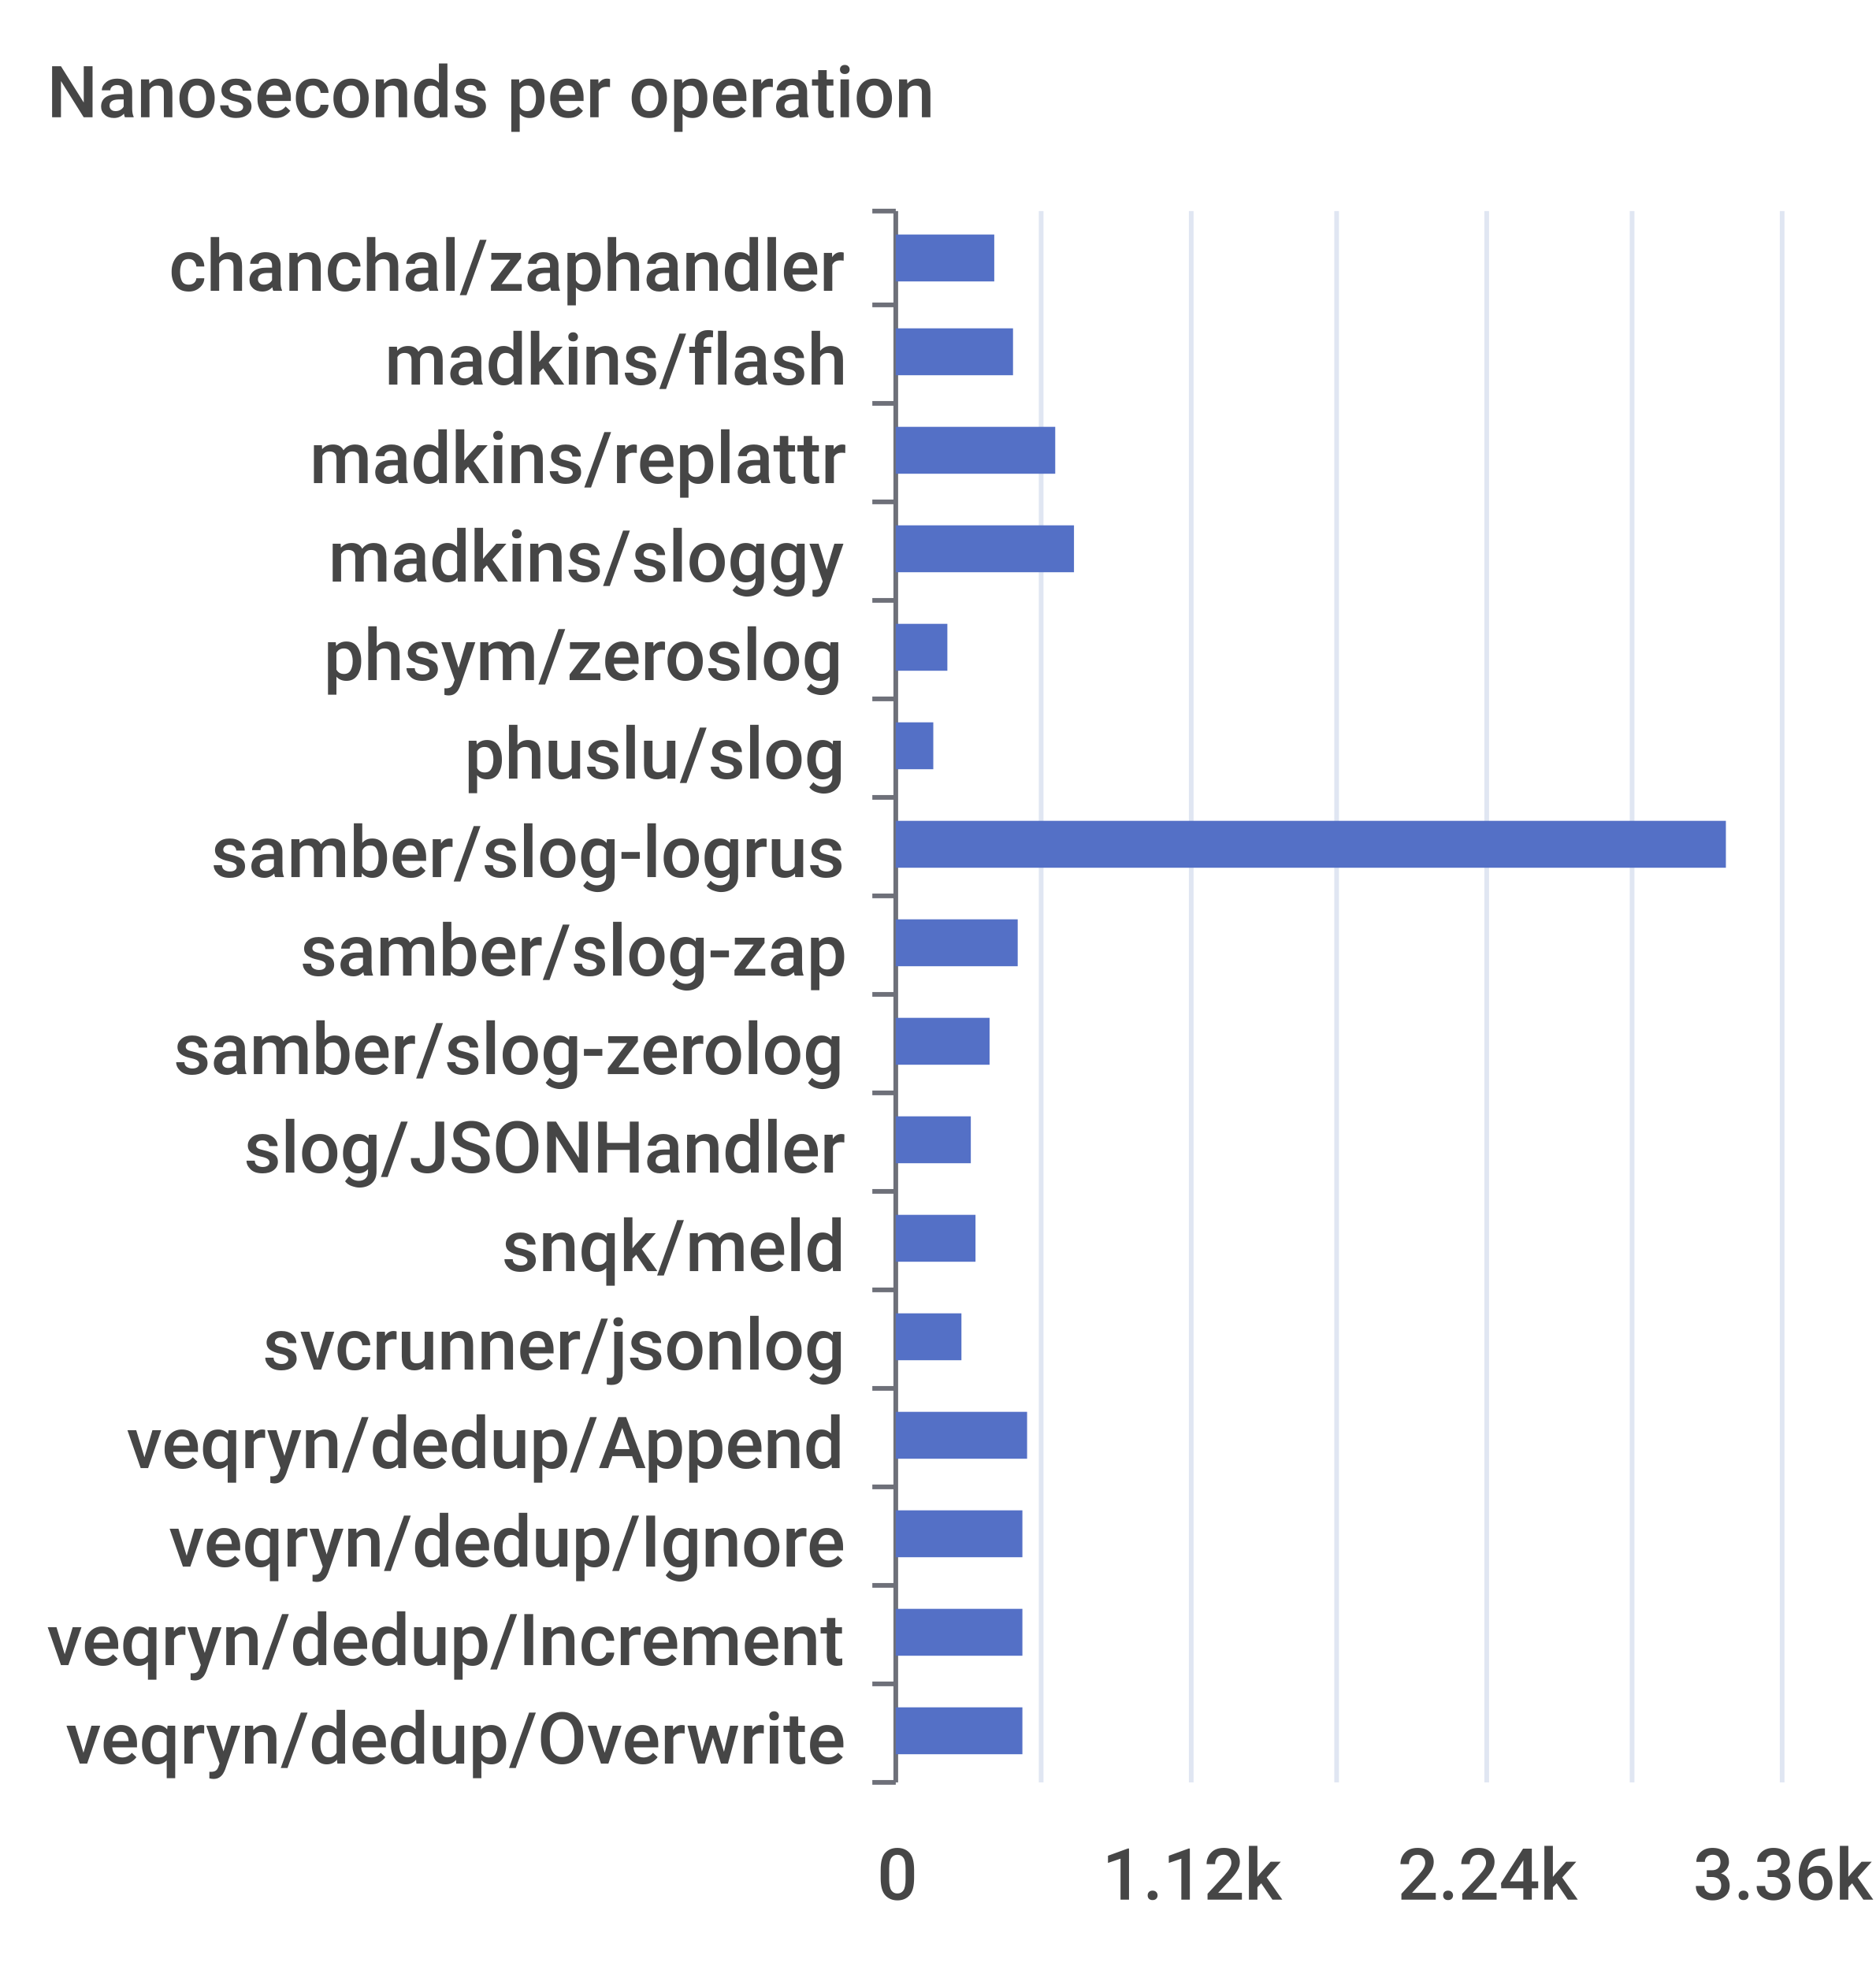
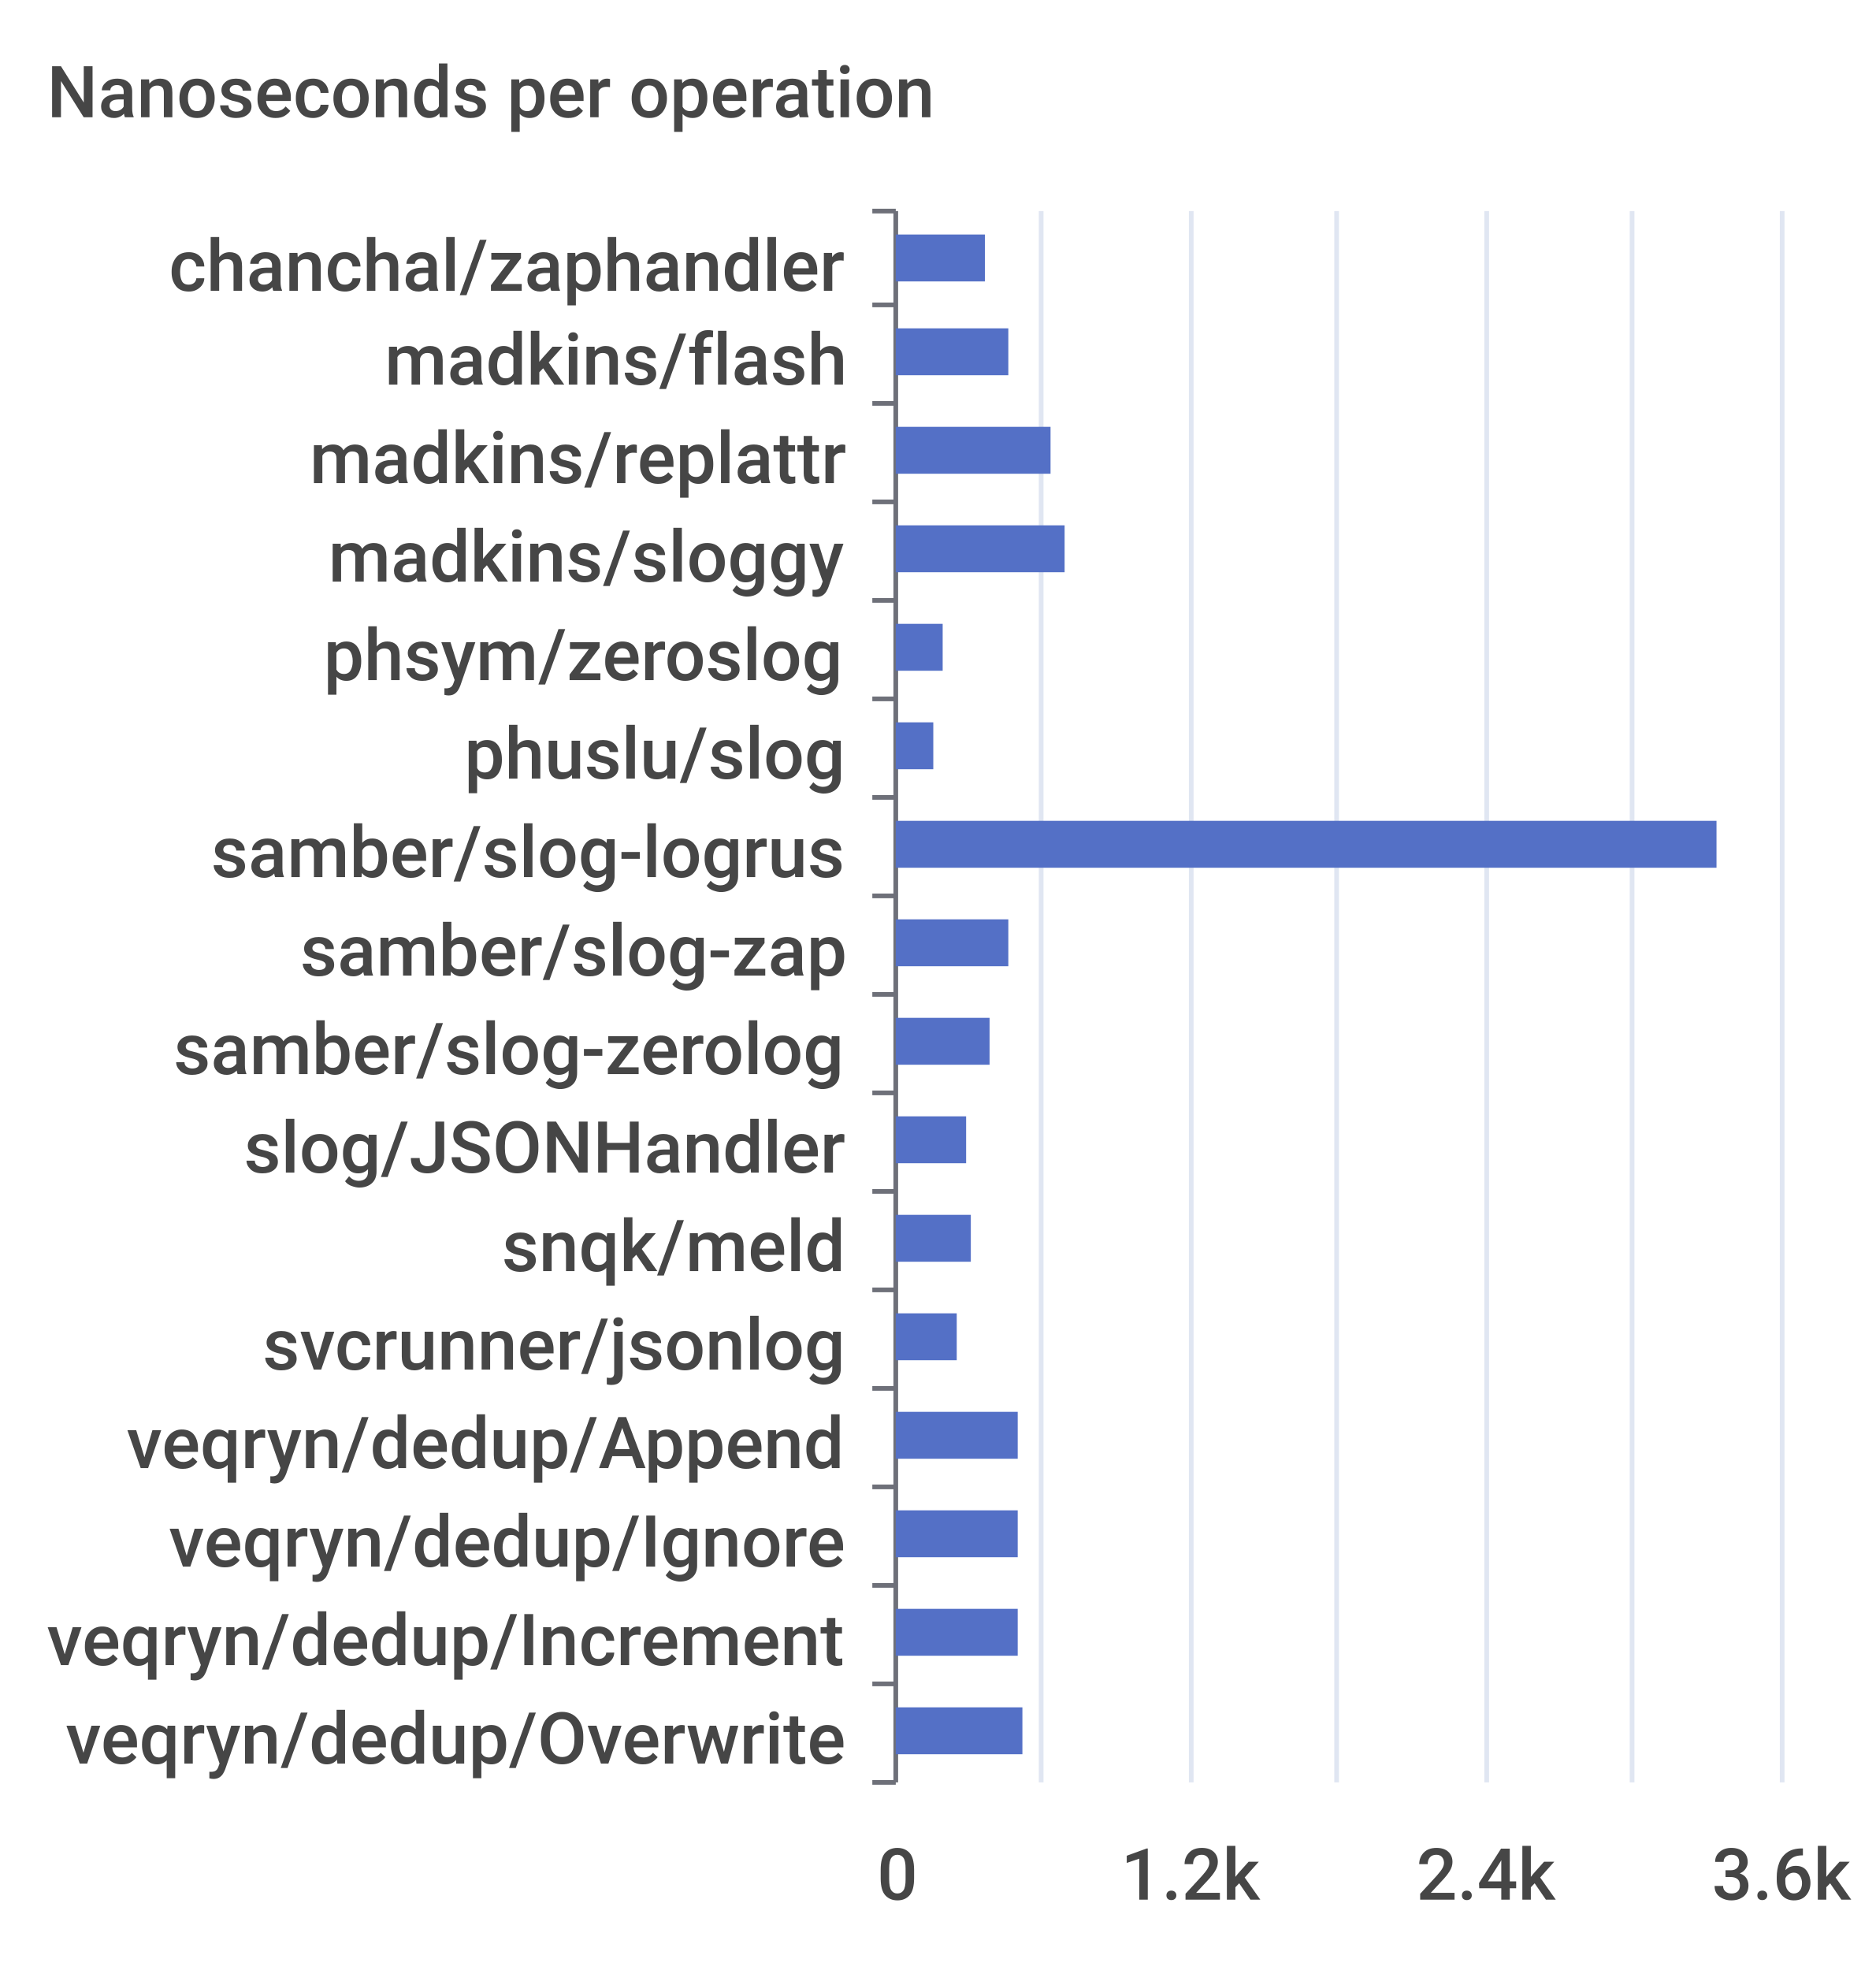
<svg xmlns="http://www.w3.org/2000/svg" width="400" height="420">\n<path d="M 0 0 L 400 0 L 400 420 L 0 420 L 0 0" style="stroke-width:0;stroke:none;fill:rgba(255,255,255,1.0)" />
  <text x="10" y="25" style="stroke-width:0;stroke:none;fill:rgba(70,70,70,1.0);font-size:15.3px;font-family:'Roboto Medium',sans-serif">Nanoseconds per operation</text>
  <path d="M 186 45 L 191 45" style="stroke-width:1;stroke:rgba(110,112,121,1.0);fill:none" />
  <path d="M 186 65 L 191 65" style="stroke-width:1;stroke:rgba(110,112,121,1.0);fill:none" />
  <path d="M 186 86 L 191 86" style="stroke-width:1;stroke:rgba(110,112,121,1.0);fill:none" />
  <path d="M 186 107 L 191 107" style="stroke-width:1;stroke:rgba(110,112,121,1.0);fill:none" />
  <path d="M 186 128 L 191 128" style="stroke-width:1;stroke:rgba(110,112,121,1.0);fill:none" />
  <path d="M 186 149 L 191 149" style="stroke-width:1;stroke:rgba(110,112,121,1.0);fill:none" />
  <path d="M 186 170 L 191 170" style="stroke-width:1;stroke:rgba(110,112,121,1.0);fill:none" />
  <path d="M 186 191 L 191 191" style="stroke-width:1;stroke:rgba(110,112,121,1.0);fill:none" />
  <path d="M 186 212 L 191 212" style="stroke-width:1;stroke:rgba(110,112,121,1.0);fill:none" />
  <path d="M 186 233 L 191 233" style="stroke-width:1;stroke:rgba(110,112,121,1.0);fill:none" />
  <path d="M 186 254 L 191 254" style="stroke-width:1;stroke:rgba(110,112,121,1.0);fill:none" />
  <path d="M 186 275 L 191 275" style="stroke-width:1;stroke:rgba(110,112,121,1.0);fill:none" />
  <path d="M 186 296 L 191 296" style="stroke-width:1;stroke:rgba(110,112,121,1.0);fill:none" />
  <path d="M 186 317 L 191 317" style="stroke-width:1;stroke:rgba(110,112,121,1.0);fill:none" />
  <path d="M 186 338 L 191 338" style="stroke-width:1;stroke:rgba(110,112,121,1.0);fill:none" />
  <path d="M 186 359 L 191 359" style="stroke-width:1;stroke:rgba(110,112,121,1.0);fill:none" />
  <path d="M 186 380 L 191 380" style="stroke-width:1;stroke:rgba(110,112,121,1.0);fill:none" />
  <path d="M 191 45 L 191 380" style="stroke-width:1;stroke:rgba(110,112,121,1.0);fill:none" />
  <text x="36" y="62" style="stroke-width:0;stroke:none;fill:rgba(70,70,70,1.0);font-size:15.3px;font-family:'Roboto Medium',sans-serif">chanchal/zaphandler</text>
  <text x="82" y="82" style="stroke-width:0;stroke:none;fill:rgba(70,70,70,1.0);font-size:15.3px;font-family:'Roboto Medium',sans-serif">madkins/flash</text>
  <text x="66" y="103" style="stroke-width:0;stroke:none;fill:rgba(70,70,70,1.0);font-size:15.3px;font-family:'Roboto Medium',sans-serif">madkins/replattr</text>
  <text x="70" y="124" style="stroke-width:0;stroke:none;fill:rgba(70,70,70,1.0);font-size:15.3px;font-family:'Roboto Medium',sans-serif">madkins/sloggy</text>
  <text x="69" y="145" style="stroke-width:0;stroke:none;fill:rgba(70,70,70,1.0);font-size:15.3px;font-family:'Roboto Medium',sans-serif">phsym/zeroslog</text>
  <text x="99" y="166" style="stroke-width:0;stroke:none;fill:rgba(70,70,70,1.0);font-size:15.3px;font-family:'Roboto Medium',sans-serif">phuslu/slog</text>
  <text x="45" y="187" style="stroke-width:0;stroke:none;fill:rgba(70,70,70,1.0);font-size:15.3px;font-family:'Roboto Medium',sans-serif">samber/slog-logrus</text>
  <text x="64" y="208" style="stroke-width:0;stroke:none;fill:rgba(70,70,70,1.0);font-size:15.3px;font-family:'Roboto Medium',sans-serif">samber/slog-zap</text>
  <text x="37" y="229" style="stroke-width:0;stroke:none;fill:rgba(70,70,70,1.0);font-size:15.3px;font-family:'Roboto Medium',sans-serif">samber/slog-zerolog</text>
  <text x="52" y="250" style="stroke-width:0;stroke:none;fill:rgba(70,70,70,1.0);font-size:15.3px;font-family:'Roboto Medium',sans-serif">slog/JSONHandler</text>
  <text x="107" y="271" style="stroke-width:0;stroke:none;fill:rgba(70,70,70,1.0);font-size:15.3px;font-family:'Roboto Medium',sans-serif">snqk/meld</text>
  <text x="56" y="292" style="stroke-width:0;stroke:none;fill:rgba(70,70,70,1.0);font-size:15.3px;font-family:'Roboto Medium',sans-serif">svcrunner/jsonlog</text>
  <text x="27" y="313" style="stroke-width:0;stroke:none;fill:rgba(70,70,70,1.0);font-size:15.3px;font-family:'Roboto Medium',sans-serif">veqryn/dedup/Append</text>
  <text x="36" y="334" style="stroke-width:0;stroke:none;fill:rgba(70,70,70,1.0);font-size:15.3px;font-family:'Roboto Medium',sans-serif">veqryn/dedup/Ignore</text>
  <text x="10" y="355" style="stroke-width:0;stroke:none;fill:rgba(70,70,70,1.0);font-size:15.3px;font-family:'Roboto Medium',sans-serif">veqryn/dedup/Increment</text>
  <text x="14" y="376" style="stroke-width:0;stroke:none;fill:rgba(70,70,70,1.0);font-size:15.3px;font-family:'Roboto Medium',sans-serif">veqryn/dedup/Overwrite</text>
  <text x="187" y="405" style="stroke-width:0;stroke:none;fill:rgba(70,70,70,1.0);font-size:15.3px;font-family:'Roboto Medium',sans-serif">0</text>
-   <text x="235" y="405" style="stroke-width:0;stroke:none;fill:rgba(70,70,70,1.0);font-size:15.3px;font-family:'Roboto Medium',sans-serif">1.12k</text>
-   <text x="298" y="405" style="stroke-width:0;stroke:none;fill:rgba(70,70,70,1.0);font-size:15.3px;font-family:'Roboto Medium',sans-serif">2.24k</text>
-   <text x="361" y="405" style="stroke-width:0;stroke:none;fill:rgba(70,70,70,1.0);font-size:15.3px;font-family:'Roboto Medium',sans-serif">3.36k</text>
+   <text x="239" y="405" style="stroke-width:0;stroke:none;fill:rgba(70,70,70,1.0);font-size:15.3px;font-family:'Roboto Medium',sans-serif">1.2k</text>
+   <text x="302" y="405" style="stroke-width:0;stroke:none;fill:rgba(70,70,70,1.0);font-size:15.3px;font-family:'Roboto Medium',sans-serif">2.4k</text>
+   <text x="365" y="405" style="stroke-width:0;stroke:none;fill:rgba(70,70,70,1.0);font-size:15.3px;font-family:'Roboto Medium',sans-serif">3.6k</text>
  <path d="M 222 45 L 222 380" style="stroke-width:1;stroke:rgba(224,230,242,1.0);fill:none" />
  <path d="M 254 45 L 254 380" style="stroke-width:1;stroke:rgba(224,230,242,1.0);fill:none" />
  <path d="M 285 45 L 285 380" style="stroke-width:1;stroke:rgba(224,230,242,1.0);fill:none" />
  <path d="M 317 45 L 317 380" style="stroke-width:1;stroke:rgba(224,230,242,1.0);fill:none" />
  <path d="M 348 45 L 348 380" style="stroke-width:1;stroke:rgba(224,230,242,1.0);fill:none" />
  <path d="M 380 45 L 380 380" style="stroke-width:1;stroke:rgba(224,230,242,1.0);fill:none" />
  <path d="M 191 364 L 218 364 L 218 374 L 191 374 L 191 364" style="stroke-width:0;stroke:none;fill:rgba(84,112,198,1.0)" />
-   <path d="M 191 343 L 218 343 L 218 353 L 191 353 L 191 343" style="stroke-width:0;stroke:none;fill:rgba(84,112,198,1.0)" />
-   <path d="M 191 322 L 218 322 L 218 332 L 191 332 L 191 322" style="stroke-width:0;stroke:none;fill:rgba(84,112,198,1.0)" />
-   <path d="M 191 301 L 219 301 L 219 311 L 191 311 L 191 301" style="stroke-width:0;stroke:none;fill:rgba(84,112,198,1.0)" />
-   <path d="M 191 280 L 205 280 L 205 290 L 191 290 L 191 280" style="stroke-width:0;stroke:none;fill:rgba(84,112,198,1.0)" />
-   <path d="M 191 259 L 208 259 L 208 269 L 191 269 L 191 259" style="stroke-width:0;stroke:none;fill:rgba(84,112,198,1.0)" />
-   <path d="M 191 238 L 207 238 L 207 248 L 191 248 L 191 238" style="stroke-width:0;stroke:none;fill:rgba(84,112,198,1.0)" />
+   <path d="M 191 343 L 217 343 L 217 353 L 191 353 L 191 343" style="stroke-width:0;stroke:none;fill:rgba(84,112,198,1.0)" />
+   <path d="M 191 322 L 217 322 L 217 332 L 191 332 L 191 322" style="stroke-width:0;stroke:none;fill:rgba(84,112,198,1.0)" />
+   <path d="M 191 301 L 217 301 L 217 311 L 191 311 L 191 301" style="stroke-width:0;stroke:none;fill:rgba(84,112,198,1.0)" />
+   <path d="M 191 280 L 204 280 L 204 290 L 191 290 L 191 280" style="stroke-width:0;stroke:none;fill:rgba(84,112,198,1.0)" />
+   <path d="M 191 259 L 207 259 L 207 269 L 191 269 L 191 259" style="stroke-width:0;stroke:none;fill:rgba(84,112,198,1.0)" />
+   <path d="M 191 238 L 206 238 L 206 248 L 191 248 L 191 238" style="stroke-width:0;stroke:none;fill:rgba(84,112,198,1.0)" />
  <path d="M 191 217 L 211 217 L 211 227 L 191 227 L 191 217" style="stroke-width:0;stroke:none;fill:rgba(84,112,198,1.0)" />
-   <path d="M 191 196 L 217 196 L 217 206 L 191 206 L 191 196" style="stroke-width:0;stroke:none;fill:rgba(84,112,198,1.0)" />
-   <path d="M 191 175 L 368 175 L 368 185 L 191 185 L 191 175" style="stroke-width:0;stroke:none;fill:rgba(84,112,198,1.0)" />
+   <path d="M 191 196 L 215 196 L 215 206 L 191 206 L 191 196" style="stroke-width:0;stroke:none;fill:rgba(84,112,198,1.0)" />
+   <path d="M 191 175 L 366 175 L 366 185 L 191 185 L 191 175" style="stroke-width:0;stroke:none;fill:rgba(84,112,198,1.0)" />
  <path d="M 191 154 L 199 154 L 199 164 L 191 164 L 191 154" style="stroke-width:0;stroke:none;fill:rgba(84,112,198,1.0)" />
-   <path d="M 191 133 L 202 133 L 202 143 L 191 143 L 191 133" style="stroke-width:0;stroke:none;fill:rgba(84,112,198,1.0)" />
-   <path d="M 191 112 L 229 112 L 229 122 L 191 122 L 191 112" style="stroke-width:0;stroke:none;fill:rgba(84,112,198,1.0)" />
-   <path d="M 191 91 L 225 91 L 225 101 L 191 101 L 191 91" style="stroke-width:0;stroke:none;fill:rgba(84,112,198,1.0)" />
-   <path d="M 191 70 L 216 70 L 216 80 L 191 80 L 191 70" style="stroke-width:0;stroke:none;fill:rgba(84,112,198,1.0)" />
-   <path d="M 191 50 L 212 50 L 212 60 L 191 60 L 191 50" style="stroke-width:0;stroke:none;fill:rgba(84,112,198,1.0)" />
+   <path d="M 191 133 L 201 133 L 201 143 L 191 143 L 191 133" style="stroke-width:0;stroke:none;fill:rgba(84,112,198,1.0)" />
+   <path d="M 191 112 L 227 112 L 227 122 L 191 122 L 191 112" style="stroke-width:0;stroke:none;fill:rgba(84,112,198,1.0)" />
+   <path d="M 191 91 L 224 91 L 224 101 L 191 101 L 191 91" style="stroke-width:0;stroke:none;fill:rgba(84,112,198,1.0)" />
+   <path d="M 191 70 L 215 70 L 215 80 L 191 80 L 191 70" style="stroke-width:0;stroke:none;fill:rgba(84,112,198,1.0)" />
+   <path d="M 191 50 L 210 50 L 210 60 L 191 60 L 191 50" style="stroke-width:0;stroke:none;fill:rgba(84,112,198,1.0)" />
</svg>
